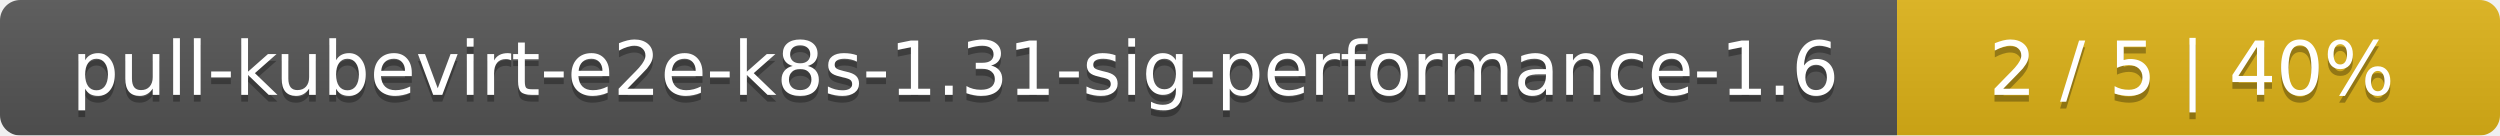
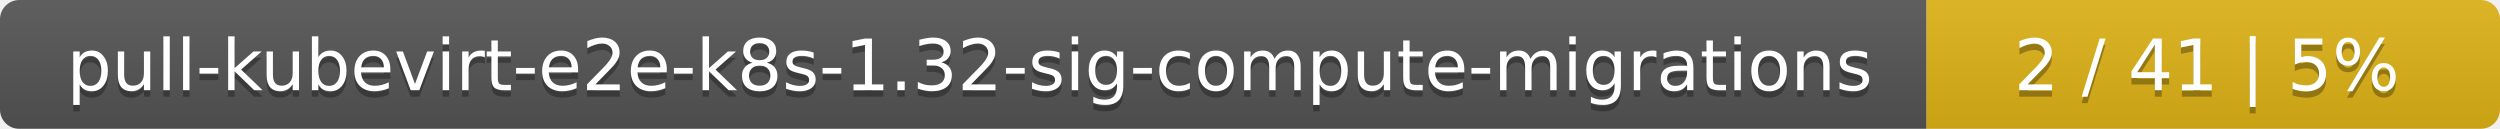
- <svg xmlns="http://www.w3.org/2000/svg" width="369" height="20">
+ <svg xmlns="http://www.w3.org/2000/svg" width="388" height="20">
  <linearGradient id="smooth" x2="0" y2="100%">
    <stop offset="0" stop-color="#bbb" stop-opacity=".1" />
    <stop offset="1" stop-opacity=".1" />
  </linearGradient>
  <mask id="round">
-     <rect width="369" height="20" rx="3" fill="#fff" />
+     <rect width="388" height="20" rx="3" fill="#fff" />
  </mask>
  <g mask="url(#round)">
-     <rect width="280" height="20" fill="#555" />
-     <rect x="280" width="89" height="20" fill="#dfb317" />
-     <rect width="369" height="20" fill="url(#smooth)" />
+     <rect width="299" height="20" fill="#555" />
+     <rect x="299" width="89" height="20" fill="#dfb317" />
+     <rect width="388" height="20" fill="url(#smooth)" />
  </g>
  <g fill="#fff" text-anchor="middle" font-family="DejaVu Sans,Verdana,Geneva,sans-serif" font-size="11">
-     <text x="141" y="15" fill="#010101" fill-opacity=".3">pull-kubevirt-e2e-k8s-1.31-sig-performance-1.6</text>
-     <text x="141" y="14">pull-kubevirt-e2e-k8s-1.31-sig-performance-1.6</text>
-     <text x="323.5" y="15" fill="#010101" fill-opacity=".3">2 / 5    |    40%</text>
-     <text x="323.5" y="14">2 / 5    |    40%</text>
+     <text x="150.5" y="15" fill="#010101" fill-opacity=".3">pull-kubevirt-e2e-k8s-1.32-sig-compute-migrations</text>
+     <text x="150.5" y="14">pull-kubevirt-e2e-k8s-1.32-sig-compute-migrations</text>
+     <text x="342.5" y="15" fill="#010101" fill-opacity=".3">2 / 41    |    5%</text>
+     <text x="342.5" y="14">2 / 41    |    5%</text>
  </g>
</svg>
